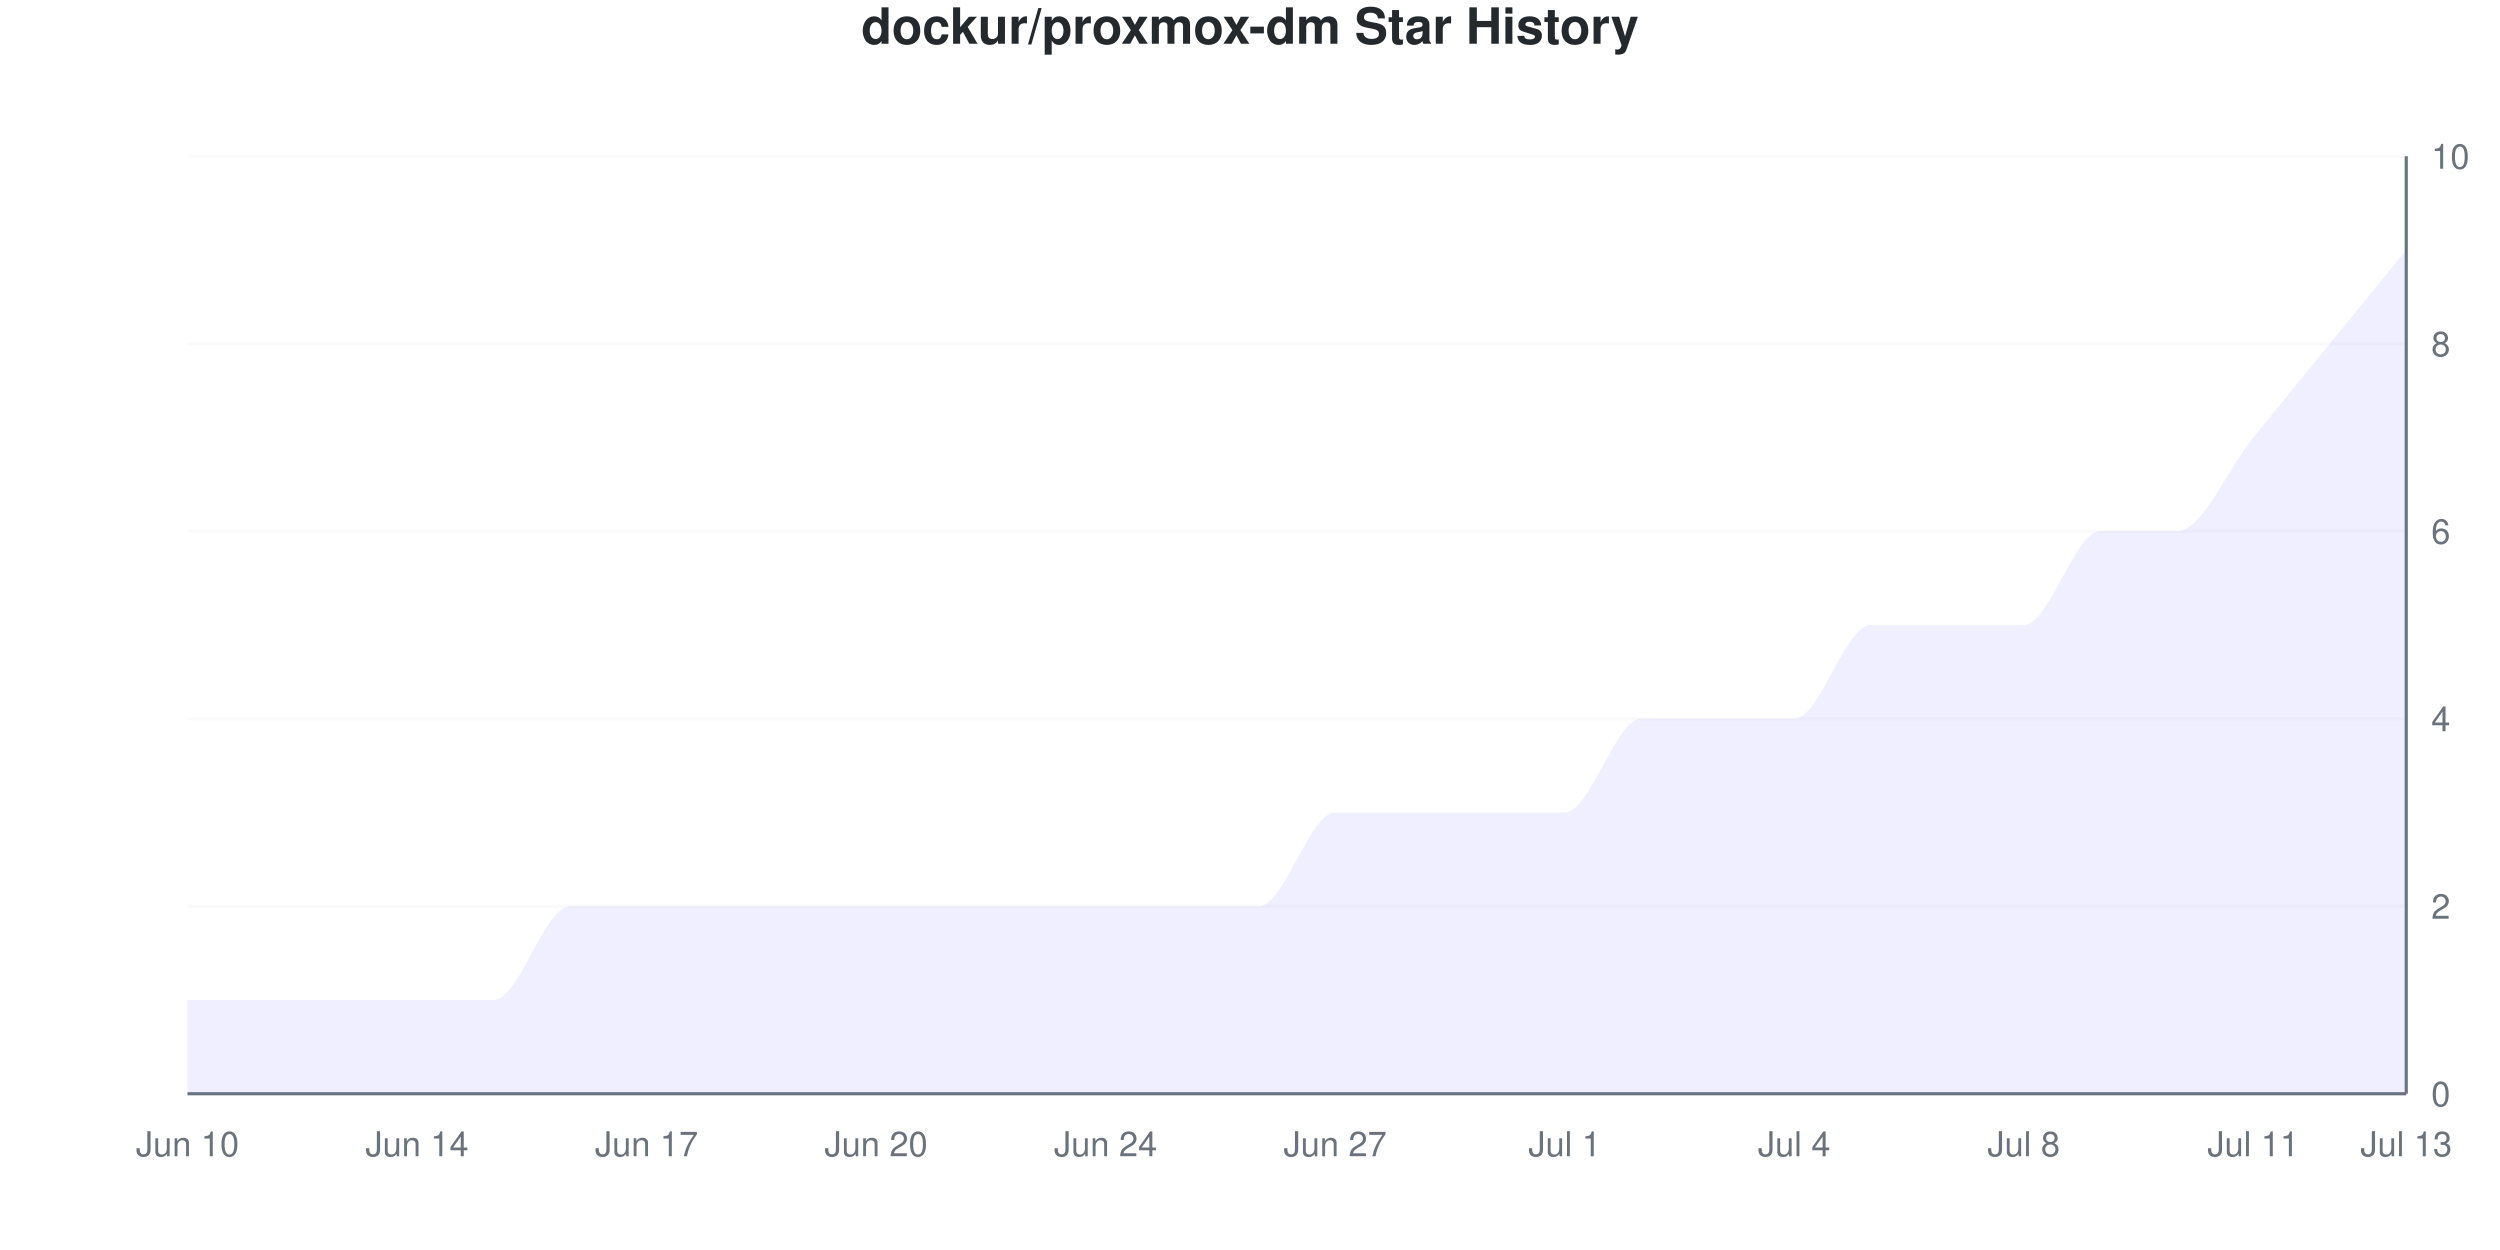
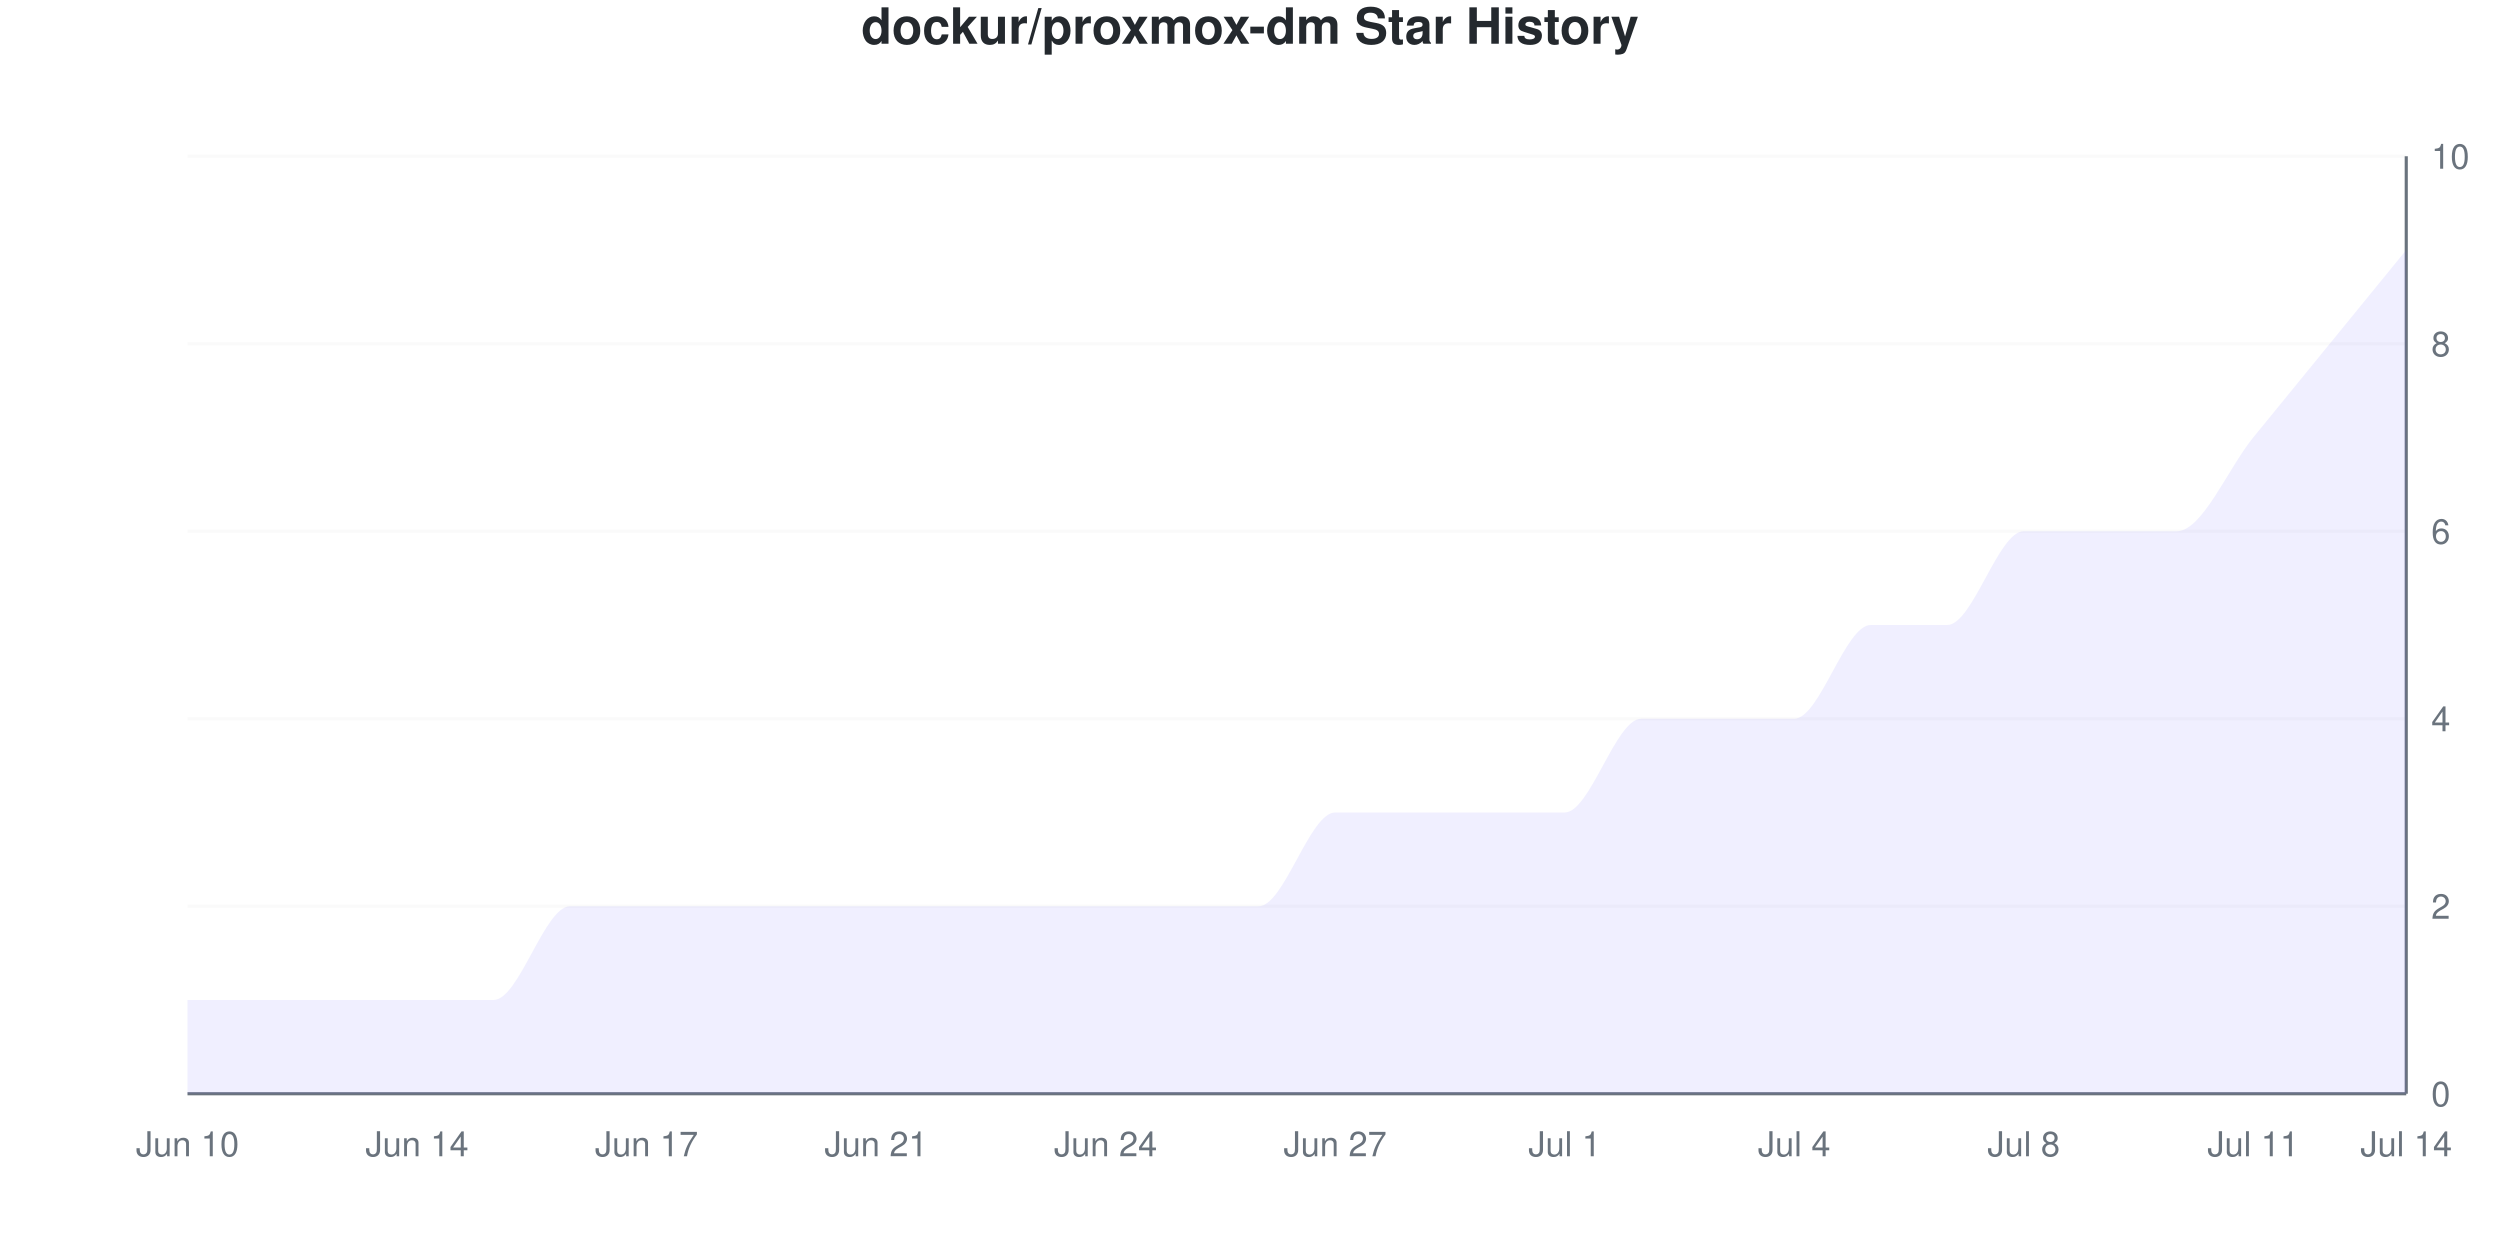
<svg xmlns="http://www.w3.org/2000/svg" viewBox="0 0 800 400" width="800" height="400">
  <style>
    @keyframes drawLine {
      to { stroke-dashoffset: 0; }
    }
    @keyframes fadeInPoint {
      from { opacity: 0; }
      to { opacity: 1; }
    }
    .data-line-0 {
      stroke-dasharray: 1281;
      stroke-dashoffset: 1281;
      animation: drawLine 2s ease-out forwards;
    }
    .data-point {
      opacity: 0;
      animation: fadeInPoint 0.5s ease-out forwards;
    }
    .chart-bg { fill: #fff; }
    .chart-text { fill: #24292e; }
    .chart-muted { fill: #6a737d; }
    .chart-grid { stroke: #eee; }
    .chart-axis { stroke: #6a737d; }
    @media (prefers-color-scheme: dark) {
      .chart-bg { fill: #0d1117; }
      .chart-text { fill: #e6edf3; }
      .chart-muted { fill: #8b949e; }
      .chart-grid { stroke: #21262d; }
      .chart-axis { stroke: #8b949e; }
    }
  </style>
  <rect width="800" height="400" class="chart-bg" />
  <text x="400" y="14" text-anchor="middle" class="chart-text" font-size="16" font-weight="bold" font-family="-apple-system, BlinkMacSystemFont, 'Segoe UI', Helvetica, Arial, sans-serif">dockur/proxmox-dm Star History</text>
  <g class="grid">
    <line x1="60" y1="350" x2="770" y2="350" class="chart-grid" stroke-opacity="0.3" />
    <text x="778" y="354" text-anchor="start" class="chart-muted" font-size="11" font-family="-apple-system, BlinkMacSystemFont, 'Segoe UI', Helvetica, Arial, sans-serif">0</text>
    <line x1="60" y1="290" x2="770" y2="290" class="chart-grid" stroke-opacity="0.3" />
    <text x="778" y="294" text-anchor="start" class="chart-muted" font-size="11" font-family="-apple-system, BlinkMacSystemFont, 'Segoe UI', Helvetica, Arial, sans-serif">2</text>
    <line x1="60" y1="230" x2="770" y2="230" class="chart-grid" stroke-opacity="0.3" />
    <text x="778" y="234" text-anchor="start" class="chart-muted" font-size="11" font-family="-apple-system, BlinkMacSystemFont, 'Segoe UI', Helvetica, Arial, sans-serif">4</text>
    <line x1="60" y1="170" x2="770" y2="170" class="chart-grid" stroke-opacity="0.3" />
    <text x="778" y="174" text-anchor="start" class="chart-muted" font-size="11" font-family="-apple-system, BlinkMacSystemFont, 'Segoe UI', Helvetica, Arial, sans-serif">6</text>
    <line x1="60" y1="110" x2="770" y2="110" class="chart-grid" stroke-opacity="0.3" />
    <text x="778" y="114" text-anchor="start" class="chart-muted" font-size="11" font-family="-apple-system, BlinkMacSystemFont, 'Segoe UI', Helvetica, Arial, sans-serif">8</text>
    <line x1="60" y1="50" x2="770" y2="50" class="chart-grid" stroke-opacity="0.3" />
    <text x="778" y="54" text-anchor="start" class="chart-muted" font-size="11" font-family="-apple-system, BlinkMacSystemFont, 'Segoe UI', Helvetica, Arial, sans-serif">10</text>
  </g>
  <g class="milestones">
    
  </g>
  <g class="x-axis">
    <text x="60" y="370" text-anchor="middle" class="chart-muted" font-size="11" font-family="-apple-system, BlinkMacSystemFont, 'Segoe UI', Helvetica, Arial, sans-serif">Jun 10</text>
    <text x="133.448" y="370" text-anchor="middle" class="chart-muted" font-size="11" font-family="-apple-system, BlinkMacSystemFont, 'Segoe UI', Helvetica, Arial, sans-serif">Jun 14</text>
    <text x="206.897" y="370" text-anchor="middle" class="chart-muted" font-size="11" font-family="-apple-system, BlinkMacSystemFont, 'Segoe UI', Helvetica, Arial, sans-serif">Jun 17</text>
-     <text x="280.345" y="370" text-anchor="middle" class="chart-muted" font-size="11" font-family="-apple-system, BlinkMacSystemFont, 'Segoe UI', Helvetica, Arial, sans-serif">Jun 20</text>
+     <text x="280.345" y="370" text-anchor="middle" class="chart-muted" font-size="11" font-family="-apple-system, BlinkMacSystemFont, 'Segoe UI', Helvetica, Arial, sans-serif">Jun 21</text>
    <text x="353.793" y="370" text-anchor="middle" class="chart-muted" font-size="11" font-family="-apple-system, BlinkMacSystemFont, 'Segoe UI', Helvetica, Arial, sans-serif">Jun 24</text>
    <text x="427.241" y="370" text-anchor="middle" class="chart-muted" font-size="11" font-family="-apple-system, BlinkMacSystemFont, 'Segoe UI', Helvetica, Arial, sans-serif">Jun 27</text>
    <text x="500.69" y="370" text-anchor="middle" class="chart-muted" font-size="11" font-family="-apple-system, BlinkMacSystemFont, 'Segoe UI', Helvetica, Arial, sans-serif">Jul 1</text>
    <text x="574.138" y="370" text-anchor="middle" class="chart-muted" font-size="11" font-family="-apple-system, BlinkMacSystemFont, 'Segoe UI', Helvetica, Arial, sans-serif">Jul 4</text>
    <text x="647.586" y="370" text-anchor="middle" class="chart-muted" font-size="11" font-family="-apple-system, BlinkMacSystemFont, 'Segoe UI', Helvetica, Arial, sans-serif">Jul 8</text>
    <text x="721.034" y="370" text-anchor="middle" class="chart-muted" font-size="11" font-family="-apple-system, BlinkMacSystemFont, 'Segoe UI', Helvetica, Arial, sans-serif">Jul 11</text>
-     <text x="770" y="370" text-anchor="middle" class="chart-muted" font-size="11" font-family="-apple-system, BlinkMacSystemFont, 'Segoe UI', Helvetica, Arial, sans-serif">Jul 13</text>
+     <text x="770" y="370" text-anchor="middle" class="chart-muted" font-size="11" font-family="-apple-system, BlinkMacSystemFont, 'Segoe UI', Helvetica, Arial, sans-serif">Jul 14</text>
  </g>
  <line x1="770" y1="50" x2="770" y2="350" class="chart-axis" stroke-width="1" />
  <line x1="60" y1="350" x2="770" y2="350" class="chart-axis" stroke-width="1" />
-   <path d="M60,350 L60,320 C68.161,320 76.322,320 84.483,320 C92.644,320 100.805,320 108.966,320 C117.126,320 125.287,320 133.448,320 C141.609,320 149.77,320 157.931,320 C166.092,320 174.253,290 182.414,290 C190.575,290 198.736,290 206.897,290 C215.057,290 223.218,290 231.379,290 C239.54,290 247.701,290 255.862,290 C264.023,290 272.184,290 280.345,290 C288.506,290 296.667,290 304.828,290 C312.989,290 321.149,290 329.31,290 C337.471,290 345.632,290 353.793,290 C361.954,290 370.115,290 378.276,290 C386.437,290 394.598,290 402.759,290 C410.92,290 419.08,260 427.241,260 C435.402,260 443.563,260 451.724,260 C459.885,260 468.046,260 476.207,260 C484.368,260 492.529,260 500.69,260 C508.851,260 517.011,230 525.172,230 C533.333,230 541.494,230 549.655,230 C557.816,230 565.977,230 574.138,230 C582.299,230 590.46,200 598.621,200 C606.782,200 614.943,200 623.103,200 C631.264,200 639.425,200 647.586,200 C655.747,200 663.908,170 672.069,170 C680.23,170 688.391,170 696.552,170 C704.713,170 712.874,150 721.034,140 C729.195,130 737.356,120 745.517,110 C753.678,100 761.839,90 770,80 L770,350 L60,350 Z" fill="#6b63ff" fill-opacity="0.1" />
-   <path d="M60,350 L60,320 C68.161,320 76.322,320 84.483,320 C92.644,320 100.805,320 108.966,320 C117.126,320 125.287,320 133.448,320 C141.609,320 149.77,320 157.931,320 C166.092,320 174.253,290 182.414,290 C190.575,290 198.736,290 206.897,290 C215.057,290 223.218,290 231.379,290 C239.54,290 247.701,290 255.862,290 C264.023,290 272.184,290 280.345,290 C288.506,290 296.667,290 304.828,290 C312.989,290 321.149,290 329.31,290 C337.471,290 345.632,290 353.793,290 C361.954,290 370.115,290 378.276,290 C386.437,290 394.598,290 402.759,290 C410.92,290 419.08,260 427.241,260 C435.402,260 443.563,260 451.724,260 C459.885,260 468.046,260 476.207,260 C484.368,260 492.529,260 500.69,260 C508.851,260 517.011,230 525.172,230 C533.333,230 541.494,230 549.655,230 C557.816,230 565.977,230 574.138,230 C582.299,230 590.46,200 598.621,200 C606.782,200 614.943,200 623.103,200 C631.264,200 639.425,200 647.586,200 C655.747,200 663.908,170 672.069,170 C680.23,170 688.391,170 696.552,170 C704.713,170 712.874,150 721.034,140 C729.195,130 737.356,120 745.517,110 C753.678,100 761.839,90 770,80" fill="none" stroke="#6b63ff" stroke-width="2.5" class="data-line-0" />
+   <path d="M60,350 L60,320 C68.161,320 76.322,320 84.483,320 C92.644,320 100.805,320 108.966,320 C117.126,320 125.287,320 133.448,320 C141.609,320 149.77,320 157.931,320 C166.092,320 174.253,290 182.414,290 C190.575,290 198.736,290 206.897,290 C215.057,290 223.218,290 231.379,290 C239.54,290 247.701,290 255.862,290 C264.023,290 272.184,290 280.345,290 C288.506,290 296.667,290 304.828,290 C312.989,290 321.149,290 329.31,290 C337.471,290 345.632,290 353.793,290 C361.954,290 370.115,290 378.276,290 C386.437,290 394.598,290 402.759,290 C410.92,290 419.08,260 427.241,260 C435.402,260 443.563,260 451.724,260 C459.885,260 468.046,260 476.207,260 C484.368,260 492.529,260 500.69,260 C508.851,260 517.011,230 525.172,230 C533.333,230 541.494,230 549.655,230 C557.816,230 565.977,230 574.138,230 C582.299,230 590.46,200 598.621,200 C606.782,200 614.943,200 623.103,200 C631.264,200 639.425,170 647.586,170 C655.747,170 663.908,170 672.069,170 C680.23,170 688.391,170 696.552,170 C704.713,170 712.874,150 721.034,140 C729.195,130 737.356,120 745.517,110 C753.678,100 761.839,90 770,80 L770,350 L60,350 Z" fill="#6b63ff" fill-opacity="0.1" />
+   <path d="M60,350 L60,320 C68.161,320 76.322,320 84.483,320 C92.644,320 100.805,320 108.966,320 C117.126,320 125.287,320 133.448,320 C141.609,320 149.77,320 157.931,320 C166.092,320 174.253,290 182.414,290 C190.575,290 198.736,290 206.897,290 C215.057,290 223.218,290 231.379,290 C239.54,290 247.701,290 255.862,290 C264.023,290 272.184,290 280.345,290 C288.506,290 296.667,290 304.828,290 C312.989,290 321.149,290 329.31,290 C337.471,290 345.632,290 353.793,290 C361.954,290 370.115,290 378.276,290 C386.437,290 394.598,290 402.759,290 C410.92,290 419.08,260 427.241,260 C435.402,260 443.563,260 451.724,260 C459.885,260 468.046,260 476.207,260 C484.368,260 492.529,260 500.69,260 C508.851,260 517.011,230 525.172,230 C533.333,230 541.494,230 549.655,230 C557.816,230 565.977,230 574.138,230 C582.299,230 590.46,200 598.621,200 C606.782,200 614.943,200 623.103,200 C631.264,200 639.425,170 647.586,170 C655.747,170 663.908,170 672.069,170 C680.23,170 688.391,170 696.552,170 C704.713,170 712.874,150 721.034,140 C729.195,130 737.356,120 745.517,110 C753.678,100 761.839,90 770,80" fill="none" stroke="#6b63ff" stroke-width="2.5" class="data-line-0" />
  <g class="points">
    <circle cx="60" cy="320" r="4" fill="#6b63ff" class="data-point" style="animation-delay: 1.50s" />
    <circle cx="84.483" cy="320" r="4" fill="#6b63ff" class="data-point" style="animation-delay: 1.55s" />
    <circle cx="108.966" cy="320" r="4" fill="#6b63ff" class="data-point" style="animation-delay: 1.60s" />
    <circle cx="133.448" cy="320" r="4" fill="#6b63ff" class="data-point" style="animation-delay: 1.65s" />
    <circle cx="157.931" cy="320" r="4" fill="#6b63ff" class="data-point" style="animation-delay: 1.70s" />
    <circle cx="182.414" cy="290" r="4" fill="#6b63ff" class="data-point" style="animation-delay: 1.75s" />
    <circle cx="206.897" cy="290" r="4" fill="#6b63ff" class="data-point" style="animation-delay: 1.80s" />
    <circle cx="231.379" cy="290" r="4" fill="#6b63ff" class="data-point" style="animation-delay: 1.85s" />
    <circle cx="255.862" cy="290" r="4" fill="#6b63ff" class="data-point" style="animation-delay: 1.90s" />
    <circle cx="280.345" cy="290" r="4" fill="#6b63ff" class="data-point" style="animation-delay: 1.95s" />
    <circle cx="304.828" cy="290" r="4" fill="#6b63ff" class="data-point" style="animation-delay: 2.00s" />
    <circle cx="329.31" cy="290" r="4" fill="#6b63ff" class="data-point" style="animation-delay: 2.05s" />
    <circle cx="353.793" cy="290" r="4" fill="#6b63ff" class="data-point" style="animation-delay: 2.10s" />
    <circle cx="378.276" cy="290" r="4" fill="#6b63ff" class="data-point" style="animation-delay: 2.15s" />
    <circle cx="402.759" cy="290" r="4" fill="#6b63ff" class="data-point" style="animation-delay: 2.20s" />
    <circle cx="427.241" cy="260" r="4" fill="#6b63ff" class="data-point" style="animation-delay: 2.25s" />
    <circle cx="451.724" cy="260" r="4" fill="#6b63ff" class="data-point" style="animation-delay: 2.30s" />
    <circle cx="476.207" cy="260" r="4" fill="#6b63ff" class="data-point" style="animation-delay: 2.35s" />
    <circle cx="500.69" cy="260" r="4" fill="#6b63ff" class="data-point" style="animation-delay: 2.40s" />
    <circle cx="525.172" cy="230" r="4" fill="#6b63ff" class="data-point" style="animation-delay: 2.45s" />
    <circle cx="549.655" cy="230" r="4" fill="#6b63ff" class="data-point" style="animation-delay: 2.50s" />
    <circle cx="574.138" cy="230" r="4" fill="#6b63ff" class="data-point" style="animation-delay: 2.55s" />
    <circle cx="598.621" cy="200" r="4" fill="#6b63ff" class="data-point" style="animation-delay: 2.60s" />
    <circle cx="623.103" cy="200" r="4" fill="#6b63ff" class="data-point" style="animation-delay: 2.65s" />
-     <circle cx="647.586" cy="200" r="4" fill="#6b63ff" class="data-point" style="animation-delay: 2.70s" />
+     <circle cx="647.586" cy="170" r="4" fill="#6b63ff" class="data-point" style="animation-delay: 2.70s" />
    <circle cx="672.069" cy="170" r="4" fill="#6b63ff" class="data-point" style="animation-delay: 2.75s" />
    <circle cx="696.552" cy="170" r="4" fill="#6b63ff" class="data-point" style="animation-delay: 2.80s" />
    <circle cx="721.034" cy="140" r="4" fill="#6b63ff" class="data-point" style="animation-delay: 2.85s" />
    <circle cx="745.517" cy="110" r="4" fill="#6b63ff" class="data-point" style="animation-delay: 2.90s" />
    <circle cx="770" cy="80" r="4" fill="#6b63ff" class="data-point" style="animation-delay: 2.95s" />
  </g>
</svg>
